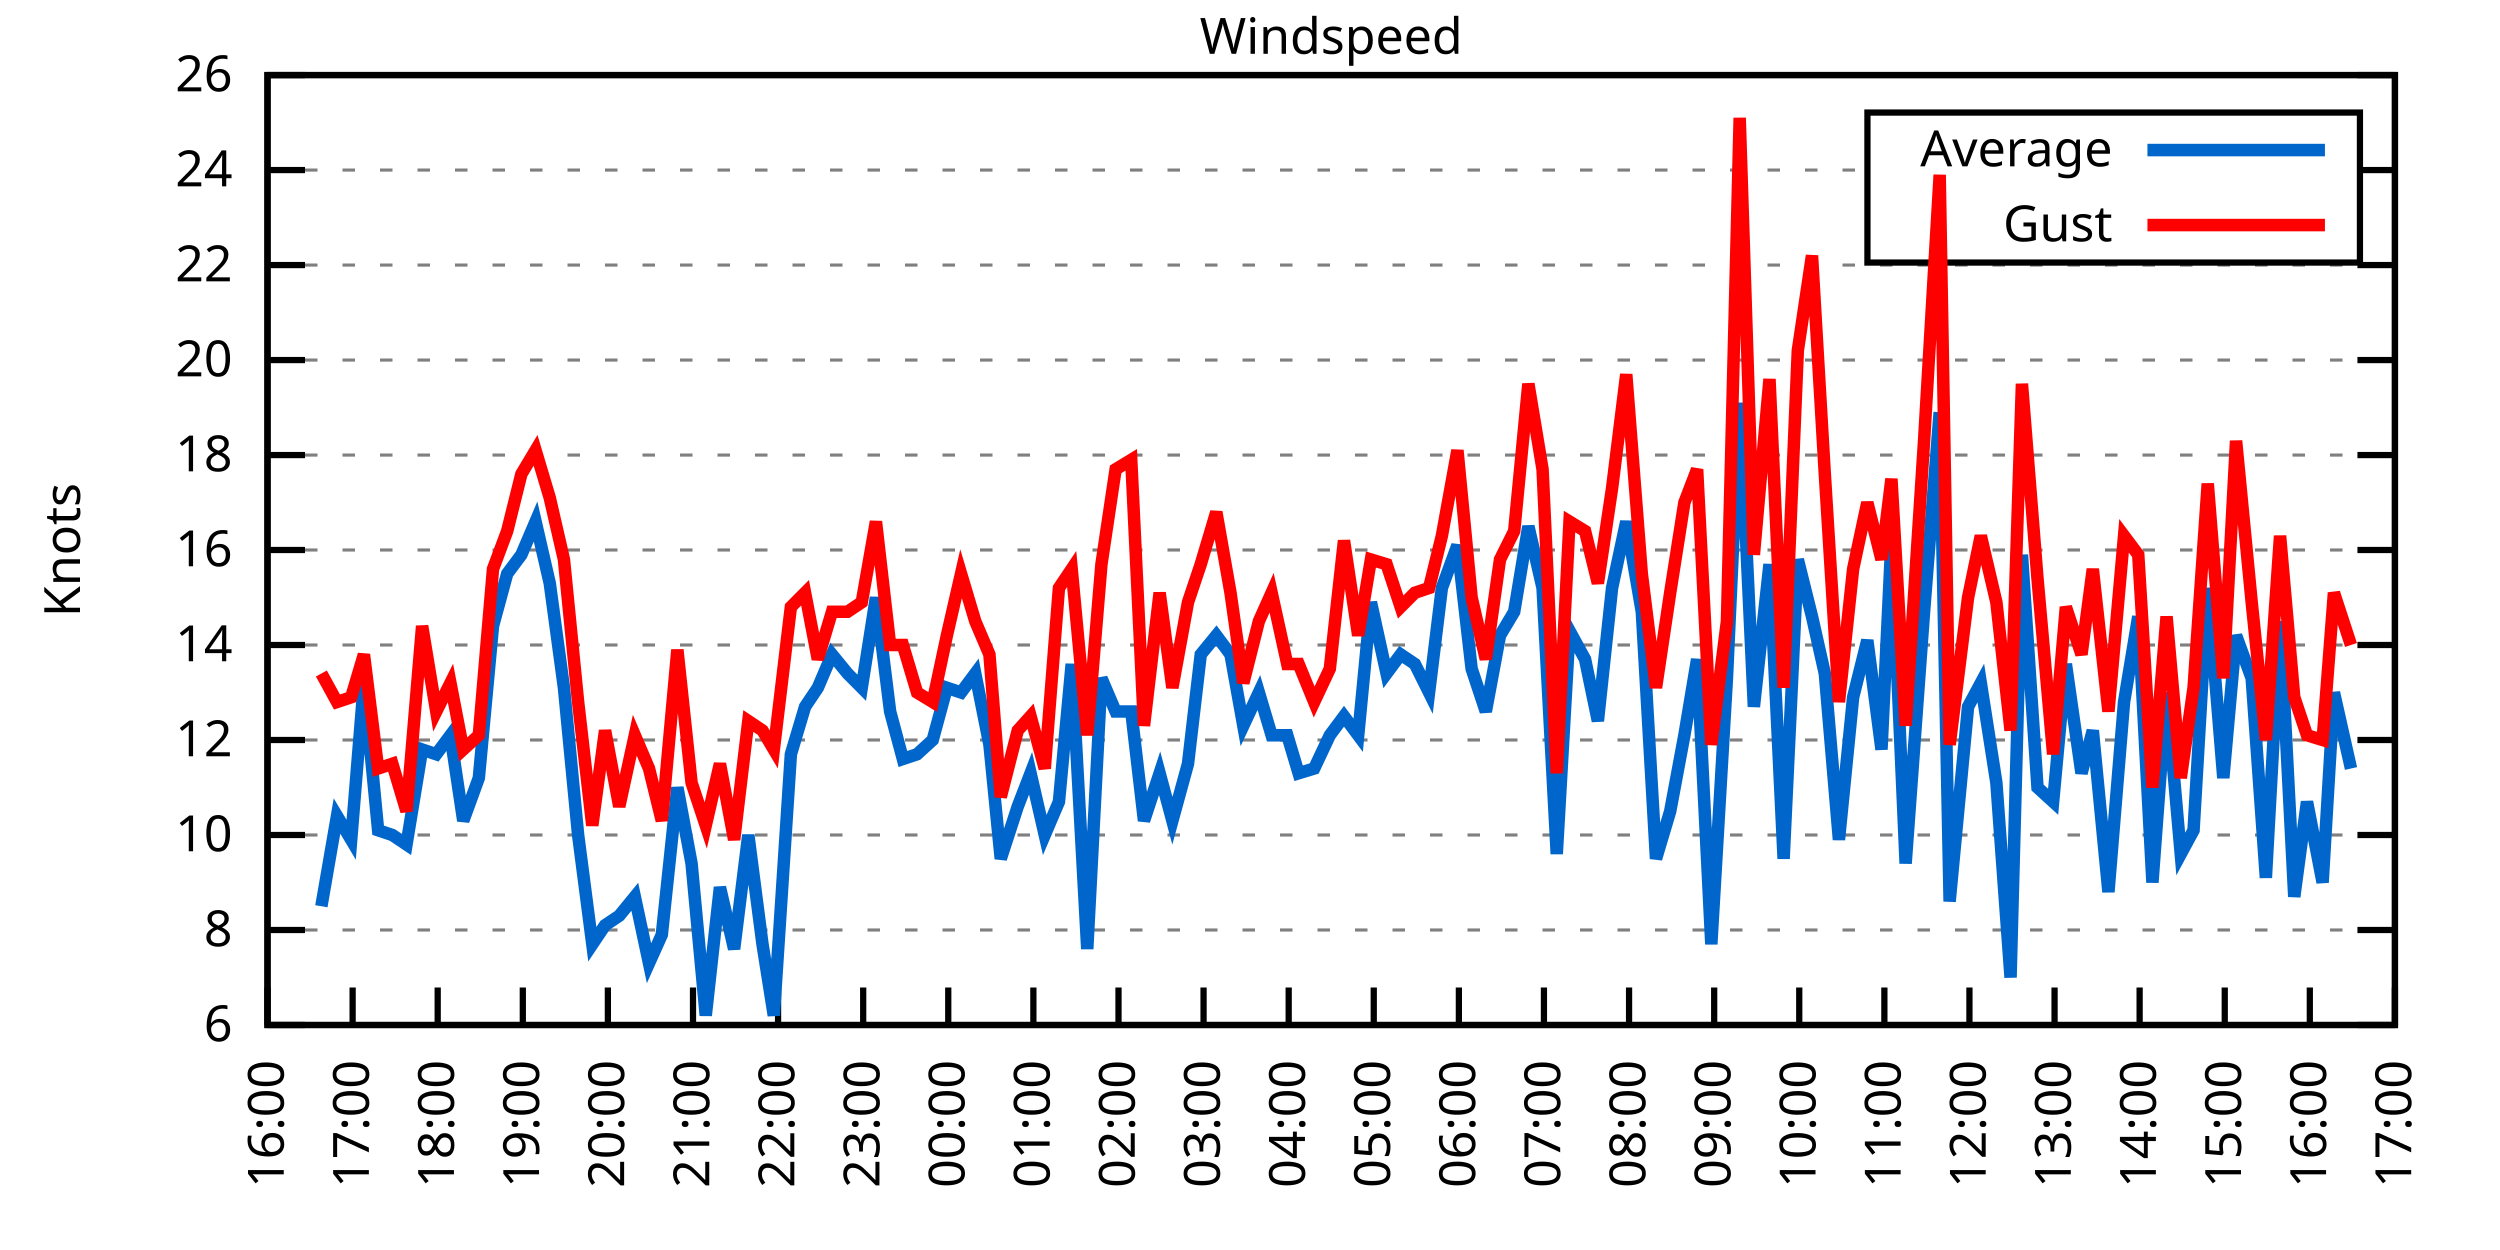
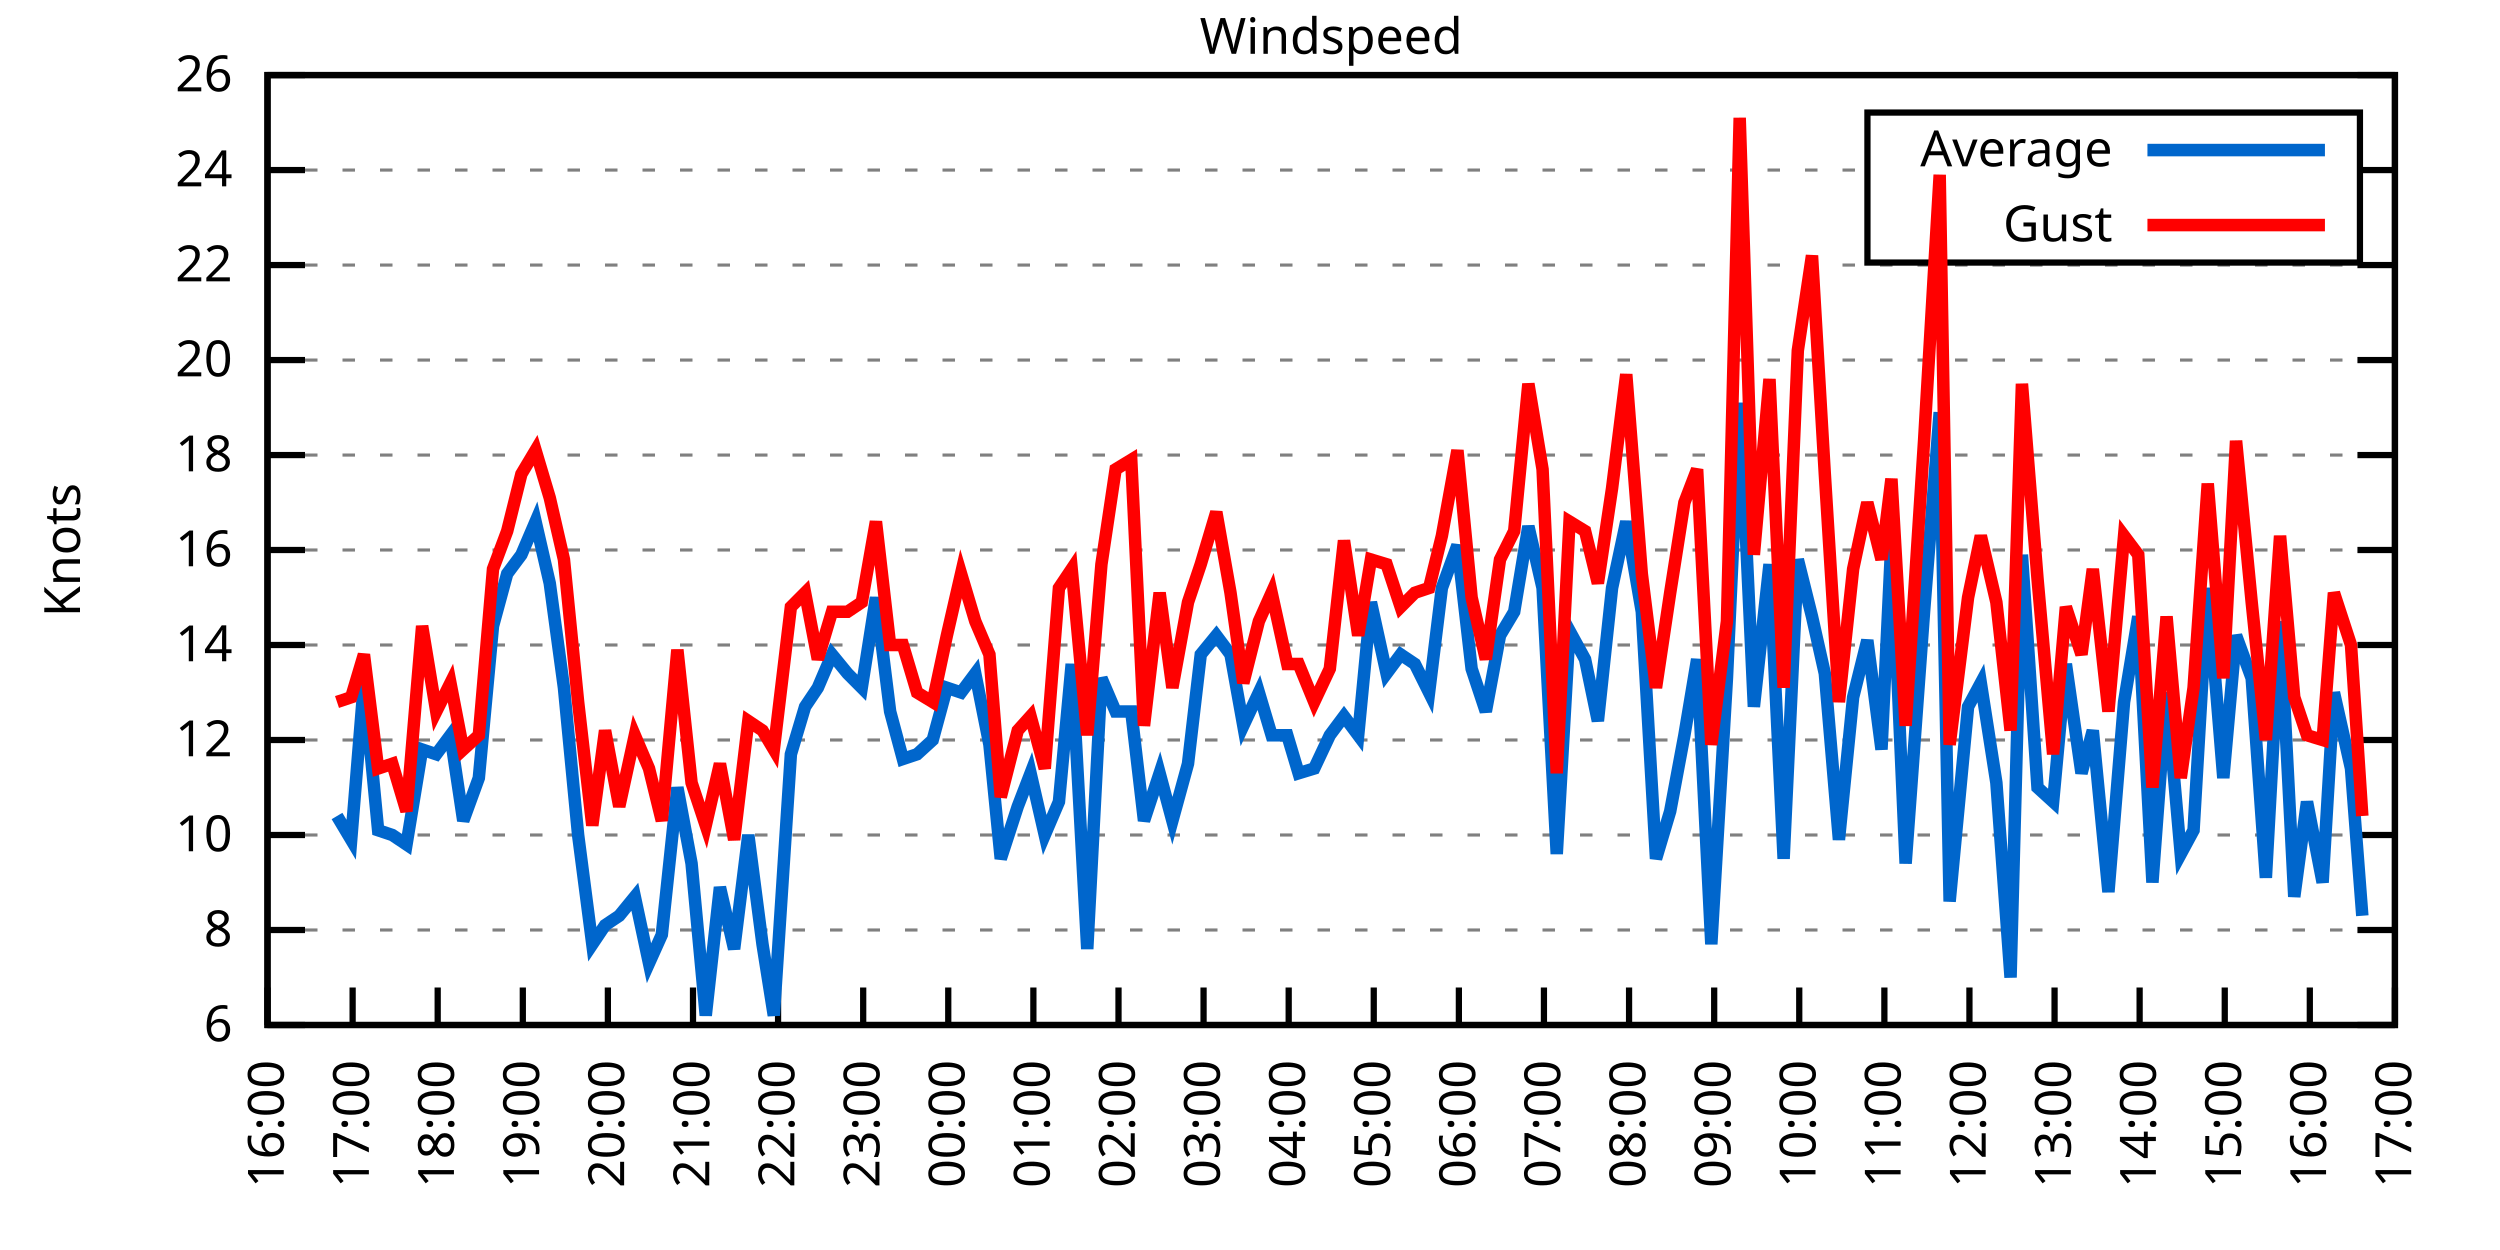
<svg xmlns="http://www.w3.org/2000/svg" xmlns:xlink="http://www.w3.org/1999/xlink" width="400" height="200" viewBox="0 0 400 200">
  <g id="gnuplot_canvas">
    <rect x="0" y="0" width="400" height="200" fill="none" />
    <defs>
      <circle id="gpDot" r="0.5" stroke-width="0.5" stroke="currentColor" />
      <path id="gpPt0" stroke-width="0.333" stroke="currentColor" d="M-1,0 h2 M0,-1 v2" />
      <path id="gpPt1" stroke-width="0.333" stroke="currentColor" d="M-1,-1 L1,1 M1,-1 L-1,1" />
      <path id="gpPt2" stroke-width="0.333" stroke="currentColor" d="M-1,0 L1,0 M0,-1 L0,1 M-1,-1 L1,1 M-1,1 L1,-1" />
      <rect id="gpPt3" stroke-width="0.333" stroke="currentColor" x="-1" y="-1" width="2" height="2" />
      <rect id="gpPt4" stroke-width="0.333" stroke="currentColor" fill="currentColor" x="-1" y="-1" width="2" height="2" />
      <circle id="gpPt5" stroke-width="0.333" stroke="currentColor" cx="0" cy="0" r="1" />
      <use xlink:href="#gpPt5" id="gpPt6" fill="currentColor" stroke="none" />
      <path id="gpPt7" stroke-width="0.333" stroke="currentColor" d="M0,-1.33 L-1.33,0.67 L1.33,0.67 z" />
      <use xlink:href="#gpPt7" id="gpPt8" fill="currentColor" stroke="none" />
      <use xlink:href="#gpPt7" id="gpPt9" stroke="currentColor" transform="rotate(180)" />
      <use xlink:href="#gpPt9" id="gpPt10" fill="currentColor" stroke="none" />
      <use xlink:href="#gpPt3" id="gpPt11" stroke="currentColor" transform="rotate(45)" />
      <use xlink:href="#gpPt11" id="gpPt12" fill="currentColor" stroke="none" />
      <path id="gpPt13" stroke-width="0.333" stroke="currentColor" d="M0,1.330 L1.265,0.411 L0.782,-1.067 L-0.782,-1.076 L-1.265,0.411 z" />
      <use xlink:href="#gpPt13" id="gpPt14" fill="currentColor" stroke="none" />
      <filter id="textbox" filterUnits="objectBoundingBox" x="0" y="0" height="1" width="1">
        <feFlood flood-color="white" flood-opacity="1" result="bgnd" />
        <feComposite in="SourceGraphic" in2="bgnd" operator="atop" />
      </filter>
      <filter id="greybox" filterUnits="objectBoundingBox" x="0" y="0" height="1" width="1">
        <feFlood flood-color="lightgrey" flood-opacity="1" result="grey" />
        <feComposite in="SourceGraphic" in2="grey" operator="atop" />
      </filter>
    </defs>
    <g fill="none" color="white" stroke="currentColor" stroke-width="1.00" stroke-linecap="butt" stroke-linejoin="miter">
</g>
    <g fill="none" color="black" stroke="currentColor" stroke-width="1.00" stroke-linecap="butt" stroke-linejoin="miter">
      <g stroke="none" shape-rendering="crispEdges">
        <polygon fill="rgb(255, 255, 255)" points="42.80,164.00 383.18,164.00 383.18,12.02 42.80,12.02 " />
      </g>
    </g>
    <g fill="none" color="black" stroke="currentColor" stroke-width="1.00" stroke-linecap="butt" stroke-linejoin="miter">
</g>
    <g fill="none" color="black" stroke="black" stroke-width="0.50" stroke-linecap="butt" stroke-linejoin="miter">
</g>
    <g fill="none" color="gray" stroke="currentColor" stroke-width="0.50" stroke-linecap="butt" stroke-linejoin="miter">
      <path stroke="gray" stroke-dasharray="2,4" class="gridline" d="M42.80,164.00 L383.19,164.00  " />
    </g>
    <g fill="none" color="gray" stroke="gray" stroke-width="1.00" stroke-linecap="butt" stroke-linejoin="miter">
</g>
    <g fill="none" color="black" stroke="currentColor" stroke-width="1.00" stroke-linecap="butt" stroke-linejoin="miter">
      <path stroke="black" d="M42.80,164.00 L48.80,164.00 M383.19,164.00 L377.19,164.00  " />
      <g transform="translate(37.20,166.60)" stroke="none" fill="black" font-family="Sans" font-size="8.00" text-anchor="end">
        <text>
          <tspan font-family="Sans"> 6</tspan>
        </text>
      </g>
    </g>
    <g fill="none" color="black" stroke="currentColor" stroke-width="1.00" stroke-linecap="butt" stroke-linejoin="miter">
</g>
    <g fill="none" color="black" stroke="black" stroke-width="0.50" stroke-linecap="butt" stroke-linejoin="miter">
</g>
    <g fill="none" color="gray" stroke="currentColor" stroke-width="0.50" stroke-linecap="butt" stroke-linejoin="miter">
      <path stroke="gray" stroke-dasharray="2,4" class="gridline" d="M42.80,148.80 L383.19,148.80  " />
    </g>
    <g fill="none" color="gray" stroke="gray" stroke-width="1.00" stroke-linecap="butt" stroke-linejoin="miter">
</g>
    <g fill="none" color="black" stroke="currentColor" stroke-width="1.00" stroke-linecap="butt" stroke-linejoin="miter">
      <path stroke="black" d="M42.80,148.80 L48.80,148.80 M383.19,148.80 L377.19,148.80  " />
      <g transform="translate(37.20,151.40)" stroke="none" fill="black" font-family="Sans" font-size="8.00" text-anchor="end">
        <text>
          <tspan font-family="Sans"> 8</tspan>
        </text>
      </g>
    </g>
    <g fill="none" color="black" stroke="currentColor" stroke-width="1.00" stroke-linecap="butt" stroke-linejoin="miter">
</g>
    <g fill="none" color="black" stroke="black" stroke-width="0.50" stroke-linecap="butt" stroke-linejoin="miter">
</g>
    <g fill="none" color="gray" stroke="currentColor" stroke-width="0.50" stroke-linecap="butt" stroke-linejoin="miter">
      <path stroke="gray" stroke-dasharray="2,4" class="gridline" d="M42.80,133.60 L383.19,133.60  " />
    </g>
    <g fill="none" color="gray" stroke="gray" stroke-width="1.00" stroke-linecap="butt" stroke-linejoin="miter">
</g>
    <g fill="none" color="black" stroke="currentColor" stroke-width="1.00" stroke-linecap="butt" stroke-linejoin="miter">
      <path stroke="black" d="M42.80,133.60 L48.80,133.60 M383.19,133.60 L377.19,133.60  " />
      <g transform="translate(37.20,136.20)" stroke="none" fill="black" font-family="Sans" font-size="8.00" text-anchor="end">
        <text>
          <tspan font-family="Sans"> 10</tspan>
        </text>
      </g>
    </g>
    <g fill="none" color="black" stroke="currentColor" stroke-width="1.00" stroke-linecap="butt" stroke-linejoin="miter">
</g>
    <g fill="none" color="black" stroke="black" stroke-width="0.50" stroke-linecap="butt" stroke-linejoin="miter">
</g>
    <g fill="none" color="gray" stroke="currentColor" stroke-width="0.50" stroke-linecap="butt" stroke-linejoin="miter">
      <path stroke="gray" stroke-dasharray="2,4" class="gridline" d="M42.80,118.40 L383.19,118.40  " />
    </g>
    <g fill="none" color="gray" stroke="gray" stroke-width="1.00" stroke-linecap="butt" stroke-linejoin="miter">
</g>
    <g fill="none" color="black" stroke="currentColor" stroke-width="1.00" stroke-linecap="butt" stroke-linejoin="miter">
      <path stroke="black" d="M42.80,118.40 L48.80,118.40 M383.19,118.40 L377.19,118.40  " />
      <g transform="translate(37.20,121.00)" stroke="none" fill="black" font-family="Sans" font-size="8.00" text-anchor="end">
        <text>
          <tspan font-family="Sans"> 12</tspan>
        </text>
      </g>
    </g>
    <g fill="none" color="black" stroke="currentColor" stroke-width="1.00" stroke-linecap="butt" stroke-linejoin="miter">
</g>
    <g fill="none" color="black" stroke="black" stroke-width="0.50" stroke-linecap="butt" stroke-linejoin="miter">
</g>
    <g fill="none" color="gray" stroke="currentColor" stroke-width="0.50" stroke-linecap="butt" stroke-linejoin="miter">
      <path stroke="gray" stroke-dasharray="2,4" class="gridline" d="M42.80,103.20 L383.19,103.20  " />
    </g>
    <g fill="none" color="gray" stroke="gray" stroke-width="1.00" stroke-linecap="butt" stroke-linejoin="miter">
</g>
    <g fill="none" color="black" stroke="currentColor" stroke-width="1.00" stroke-linecap="butt" stroke-linejoin="miter">
      <path stroke="black" d="M42.80,103.20 L48.80,103.20 M383.19,103.20 L377.19,103.20  " />
      <g transform="translate(37.20,105.80)" stroke="none" fill="black" font-family="Sans" font-size="8.00" text-anchor="end">
        <text>
          <tspan font-family="Sans"> 14</tspan>
        </text>
      </g>
    </g>
    <g fill="none" color="black" stroke="currentColor" stroke-width="1.00" stroke-linecap="butt" stroke-linejoin="miter">
</g>
    <g fill="none" color="black" stroke="black" stroke-width="0.50" stroke-linecap="butt" stroke-linejoin="miter">
</g>
    <g fill="none" color="gray" stroke="currentColor" stroke-width="0.50" stroke-linecap="butt" stroke-linejoin="miter">
      <path stroke="gray" stroke-dasharray="2,4" class="gridline" d="M42.80,88.00 L383.19,88.00  " />
    </g>
    <g fill="none" color="gray" stroke="gray" stroke-width="1.00" stroke-linecap="butt" stroke-linejoin="miter">
</g>
    <g fill="none" color="black" stroke="currentColor" stroke-width="1.00" stroke-linecap="butt" stroke-linejoin="miter">
      <path stroke="black" d="M42.80,88.00 L48.80,88.00 M383.19,88.00 L377.19,88.00  " />
      <g transform="translate(37.20,90.60)" stroke="none" fill="black" font-family="Sans" font-size="8.00" text-anchor="end">
        <text>
          <tspan font-family="Sans"> 16</tspan>
        </text>
      </g>
    </g>
    <g fill="none" color="black" stroke="currentColor" stroke-width="1.00" stroke-linecap="butt" stroke-linejoin="miter">
</g>
    <g fill="none" color="black" stroke="black" stroke-width="0.50" stroke-linecap="butt" stroke-linejoin="miter">
</g>
    <g fill="none" color="gray" stroke="currentColor" stroke-width="0.50" stroke-linecap="butt" stroke-linejoin="miter">
      <path stroke="gray" stroke-dasharray="2,4" class="gridline" d="M42.80,72.81 L383.19,72.81  " />
    </g>
    <g fill="none" color="gray" stroke="gray" stroke-width="1.00" stroke-linecap="butt" stroke-linejoin="miter">
</g>
    <g fill="none" color="black" stroke="currentColor" stroke-width="1.00" stroke-linecap="butt" stroke-linejoin="miter">
      <path stroke="black" d="M42.80,72.81 L48.80,72.81 M383.19,72.81 L377.19,72.81  " />
      <g transform="translate(37.20,75.41)" stroke="none" fill="black" font-family="Sans" font-size="8.00" text-anchor="end">
        <text>
          <tspan font-family="Sans"> 18</tspan>
        </text>
      </g>
    </g>
    <g fill="none" color="black" stroke="currentColor" stroke-width="1.00" stroke-linecap="butt" stroke-linejoin="miter">
</g>
    <g fill="none" color="black" stroke="black" stroke-width="0.50" stroke-linecap="butt" stroke-linejoin="miter">
</g>
    <g fill="none" color="gray" stroke="currentColor" stroke-width="0.50" stroke-linecap="butt" stroke-linejoin="miter">
      <path stroke="gray" stroke-dasharray="2,4" class="gridline" d="M42.80,57.61 L383.19,57.61  " />
    </g>
    <g fill="none" color="gray" stroke="gray" stroke-width="1.00" stroke-linecap="butt" stroke-linejoin="miter">
</g>
    <g fill="none" color="black" stroke="currentColor" stroke-width="1.00" stroke-linecap="butt" stroke-linejoin="miter">
      <path stroke="black" d="M42.80,57.61 L48.80,57.61 M383.19,57.61 L377.19,57.61  " />
      <g transform="translate(37.20,60.21)" stroke="none" fill="black" font-family="Sans" font-size="8.00" text-anchor="end">
        <text>
          <tspan font-family="Sans"> 20</tspan>
        </text>
      </g>
    </g>
    <g fill="none" color="black" stroke="currentColor" stroke-width="1.00" stroke-linecap="butt" stroke-linejoin="miter">
</g>
    <g fill="none" color="black" stroke="black" stroke-width="0.50" stroke-linecap="butt" stroke-linejoin="miter">
</g>
    <g fill="none" color="gray" stroke="currentColor" stroke-width="0.50" stroke-linecap="butt" stroke-linejoin="miter">
      <path stroke="gray" stroke-dasharray="2,4" class="gridline" d="M42.80,42.41 L383.19,42.41  " />
    </g>
    <g fill="none" color="gray" stroke="gray" stroke-width="1.00" stroke-linecap="butt" stroke-linejoin="miter">
</g>
    <g fill="none" color="black" stroke="currentColor" stroke-width="1.00" stroke-linecap="butt" stroke-linejoin="miter">
      <path stroke="black" d="M42.80,42.41 L48.80,42.41 M383.19,42.41 L377.19,42.41  " />
      <g transform="translate(37.20,45.01)" stroke="none" fill="black" font-family="Sans" font-size="8.00" text-anchor="end">
        <text>
          <tspan font-family="Sans"> 22</tspan>
        </text>
      </g>
    </g>
    <g fill="none" color="black" stroke="currentColor" stroke-width="1.00" stroke-linecap="butt" stroke-linejoin="miter">
</g>
    <g fill="none" color="black" stroke="black" stroke-width="0.50" stroke-linecap="butt" stroke-linejoin="miter">
</g>
    <g fill="none" color="gray" stroke="currentColor" stroke-width="0.50" stroke-linecap="butt" stroke-linejoin="miter">
      <path stroke="gray" stroke-dasharray="2,4" class="gridline" d="M42.80,27.21 L298.79,27.21 M377.59,27.21 L383.19,27.21  " />
    </g>
    <g fill="none" color="gray" stroke="gray" stroke-width="1.00" stroke-linecap="butt" stroke-linejoin="miter">
</g>
    <g fill="none" color="black" stroke="currentColor" stroke-width="1.00" stroke-linecap="butt" stroke-linejoin="miter">
      <path stroke="black" d="M42.80,27.21 L48.80,27.21 M383.19,27.21 L377.19,27.21  " />
      <g transform="translate(37.20,29.81)" stroke="none" fill="black" font-family="Sans" font-size="8.00" text-anchor="end">
        <text>
          <tspan font-family="Sans"> 24</tspan>
        </text>
      </g>
    </g>
    <g fill="none" color="black" stroke="currentColor" stroke-width="1.00" stroke-linecap="butt" stroke-linejoin="miter">
</g>
    <g fill="none" color="black" stroke="black" stroke-width="0.50" stroke-linecap="butt" stroke-linejoin="miter">
</g>
    <g fill="none" color="gray" stroke="currentColor" stroke-width="0.50" stroke-linecap="butt" stroke-linejoin="miter">
      <path stroke="gray" stroke-dasharray="2,4" class="gridline" d="M42.80,12.01 L383.19,12.01  " />
    </g>
    <g fill="none" color="gray" stroke="gray" stroke-width="1.00" stroke-linecap="butt" stroke-linejoin="miter">
</g>
    <g fill="none" color="black" stroke="currentColor" stroke-width="1.00" stroke-linecap="butt" stroke-linejoin="miter">
      <path stroke="black" d="M42.80,12.01 L48.80,12.01 M383.19,12.01 L377.19,12.01  " />
      <g transform="translate(37.20,14.61)" stroke="none" fill="black" font-family="Sans" font-size="8.00" text-anchor="end">
        <text>
          <tspan font-family="Sans"> 26</tspan>
        </text>
      </g>
    </g>
    <g fill="none" color="black" stroke="currentColor" stroke-width="1.00" stroke-linecap="butt" stroke-linejoin="miter">
      <path stroke="black" d="M42.80,164.00 L42.80,158.00  " />
      <g transform="translate(45.40,169.60) rotate(270.00)" stroke="none" fill="black" font-family="Sans" font-size="8.00" text-anchor="end">
        <text>
          <tspan font-family="Sans">16:00</tspan>
        </text>
      </g>
    </g>
    <g fill="none" color="black" stroke="currentColor" stroke-width="1.00" stroke-linecap="butt" stroke-linejoin="miter">
      <path stroke="black" d="M56.42,164.00 L56.42,158.00  " />
      <g transform="translate(59.02,169.60) rotate(270.00)" stroke="none" fill="black" font-family="Sans" font-size="8.00" text-anchor="end">
        <text>
          <tspan font-family="Sans">17:00</tspan>
        </text>
      </g>
    </g>
    <g fill="none" color="black" stroke="currentColor" stroke-width="1.00" stroke-linecap="butt" stroke-linejoin="miter">
      <path stroke="black" d="M70.03,164.00 L70.03,158.00  " />
      <g transform="translate(72.63,169.60) rotate(270.00)" stroke="none" fill="black" font-family="Sans" font-size="8.00" text-anchor="end">
        <text>
          <tspan font-family="Sans">18:00</tspan>
        </text>
      </g>
    </g>
    <g fill="none" color="black" stroke="currentColor" stroke-width="1.00" stroke-linecap="butt" stroke-linejoin="miter">
      <path stroke="black" d="M83.65,164.00 L83.65,158.00  " />
      <g transform="translate(86.25,169.60) rotate(270.00)" stroke="none" fill="black" font-family="Sans" font-size="8.00" text-anchor="end">
        <text>
          <tspan font-family="Sans">19:00</tspan>
        </text>
      </g>
    </g>
    <g fill="none" color="black" stroke="currentColor" stroke-width="1.00" stroke-linecap="butt" stroke-linejoin="miter">
      <path stroke="black" d="M97.26,164.00 L97.26,158.00  " />
      <g transform="translate(99.86,169.60) rotate(270.00)" stroke="none" fill="black" font-family="Sans" font-size="8.00" text-anchor="end">
        <text>
          <tspan font-family="Sans">20:00</tspan>
        </text>
      </g>
    </g>
    <g fill="none" color="black" stroke="currentColor" stroke-width="1.00" stroke-linecap="butt" stroke-linejoin="miter">
      <path stroke="black" d="M110.88,164.00 L110.88,158.00  " />
      <g transform="translate(113.48,169.60) rotate(270.00)" stroke="none" fill="black" font-family="Sans" font-size="8.00" text-anchor="end">
        <text>
          <tspan font-family="Sans">21:00</tspan>
        </text>
      </g>
    </g>
    <g fill="none" color="black" stroke="currentColor" stroke-width="1.00" stroke-linecap="butt" stroke-linejoin="miter">
      <path stroke="black" d="M124.49,164.00 L124.49,158.00  " />
      <g transform="translate(127.09,169.60) rotate(270.00)" stroke="none" fill="black" font-family="Sans" font-size="8.00" text-anchor="end">
        <text>
          <tspan font-family="Sans">22:00</tspan>
        </text>
      </g>
    </g>
    <g fill="none" color="black" stroke="currentColor" stroke-width="1.00" stroke-linecap="butt" stroke-linejoin="miter">
      <path stroke="black" d="M138.11,164.00 L138.11,158.00  " />
      <g transform="translate(140.71,169.60) rotate(270.00)" stroke="none" fill="black" font-family="Sans" font-size="8.00" text-anchor="end">
        <text>
          <tspan font-family="Sans">23:00</tspan>
        </text>
      </g>
    </g>
    <g fill="none" color="black" stroke="currentColor" stroke-width="1.00" stroke-linecap="butt" stroke-linejoin="miter">
      <path stroke="black" d="M151.72,164.00 L151.72,158.00  " />
      <g transform="translate(154.32,169.60) rotate(270.00)" stroke="none" fill="black" font-family="Sans" font-size="8.00" text-anchor="end">
        <text>
          <tspan font-family="Sans">00:00</tspan>
        </text>
      </g>
    </g>
    <g fill="none" color="black" stroke="currentColor" stroke-width="1.00" stroke-linecap="butt" stroke-linejoin="miter">
      <path stroke="black" d="M165.34,164.00 L165.34,158.00  " />
      <g transform="translate(167.94,169.60) rotate(270.00)" stroke="none" fill="black" font-family="Sans" font-size="8.00" text-anchor="end">
        <text>
          <tspan font-family="Sans">01:00</tspan>
        </text>
      </g>
    </g>
    <g fill="none" color="black" stroke="currentColor" stroke-width="1.00" stroke-linecap="butt" stroke-linejoin="miter">
      <path stroke="black" d="M178.96,164.00 L178.96,158.00  " />
      <g transform="translate(181.56,169.60) rotate(270.00)" stroke="none" fill="black" font-family="Sans" font-size="8.00" text-anchor="end">
        <text>
          <tspan font-family="Sans">02:00</tspan>
        </text>
      </g>
    </g>
    <g fill="none" color="black" stroke="currentColor" stroke-width="1.00" stroke-linecap="butt" stroke-linejoin="miter">
      <path stroke="black" d="M192.57,164.00 L192.57,158.00  " />
      <g transform="translate(195.17,169.60) rotate(270.00)" stroke="none" fill="black" font-family="Sans" font-size="8.00" text-anchor="end">
        <text>
          <tspan font-family="Sans">03:00</tspan>
        </text>
      </g>
    </g>
    <g fill="none" color="black" stroke="currentColor" stroke-width="1.00" stroke-linecap="butt" stroke-linejoin="miter">
      <path stroke="black" d="M206.19,164.00 L206.19,158.00  " />
      <g transform="translate(208.79,169.60) rotate(270.00)" stroke="none" fill="black" font-family="Sans" font-size="8.00" text-anchor="end">
        <text>
          <tspan font-family="Sans">04:00</tspan>
        </text>
      </g>
    </g>
    <g fill="none" color="black" stroke="currentColor" stroke-width="1.00" stroke-linecap="butt" stroke-linejoin="miter">
      <path stroke="black" d="M219.80,164.00 L219.80,158.00  " />
      <g transform="translate(222.40,169.60) rotate(270.00)" stroke="none" fill="black" font-family="Sans" font-size="8.00" text-anchor="end">
        <text>
          <tspan font-family="Sans">05:00</tspan>
        </text>
      </g>
    </g>
    <g fill="none" color="black" stroke="currentColor" stroke-width="1.00" stroke-linecap="butt" stroke-linejoin="miter">
      <path stroke="black" d="M233.42,164.00 L233.42,158.00  " />
      <g transform="translate(236.02,169.60) rotate(270.00)" stroke="none" fill="black" font-family="Sans" font-size="8.00" text-anchor="end">
        <text>
          <tspan font-family="Sans">06:00</tspan>
        </text>
      </g>
    </g>
    <g fill="none" color="black" stroke="currentColor" stroke-width="1.00" stroke-linecap="butt" stroke-linejoin="miter">
      <path stroke="black" d="M247.03,164.00 L247.03,158.00  " />
      <g transform="translate(249.63,169.60) rotate(270.00)" stroke="none" fill="black" font-family="Sans" font-size="8.00" text-anchor="end">
        <text>
          <tspan font-family="Sans">07:00</tspan>
        </text>
      </g>
    </g>
    <g fill="none" color="black" stroke="currentColor" stroke-width="1.00" stroke-linecap="butt" stroke-linejoin="miter">
      <path stroke="black" d="M260.65,164.00 L260.65,158.00  " />
      <g transform="translate(263.25,169.60) rotate(270.00)" stroke="none" fill="black" font-family="Sans" font-size="8.00" text-anchor="end">
        <text>
          <tspan font-family="Sans">08:00</tspan>
        </text>
      </g>
    </g>
    <g fill="none" color="black" stroke="currentColor" stroke-width="1.00" stroke-linecap="butt" stroke-linejoin="miter">
      <path stroke="black" d="M274.27,164.00 L274.27,158.00  " />
      <g transform="translate(276.87,169.60) rotate(270.00)" stroke="none" fill="black" font-family="Sans" font-size="8.00" text-anchor="end">
        <text>
          <tspan font-family="Sans">09:00</tspan>
        </text>
      </g>
    </g>
    <g fill="none" color="black" stroke="currentColor" stroke-width="1.00" stroke-linecap="butt" stroke-linejoin="miter">
      <path stroke="black" d="M287.88,164.00 L287.88,158.00  " />
      <g transform="translate(290.48,169.60) rotate(270.00)" stroke="none" fill="black" font-family="Sans" font-size="8.00" text-anchor="end">
        <text>
          <tspan font-family="Sans">10:00</tspan>
        </text>
      </g>
    </g>
    <g fill="none" color="black" stroke="currentColor" stroke-width="1.00" stroke-linecap="butt" stroke-linejoin="miter">
      <path stroke="black" d="M301.50,164.00 L301.50,158.00  " />
      <g transform="translate(304.10,169.60) rotate(270.00)" stroke="none" fill="black" font-family="Sans" font-size="8.00" text-anchor="end">
        <text>
          <tspan font-family="Sans">11:00</tspan>
        </text>
      </g>
    </g>
    <g fill="none" color="black" stroke="currentColor" stroke-width="1.00" stroke-linecap="butt" stroke-linejoin="miter">
      <path stroke="black" d="M315.11,164.00 L315.11,158.00  " />
      <g transform="translate(317.71,169.60) rotate(270.00)" stroke="none" fill="black" font-family="Sans" font-size="8.00" text-anchor="end">
        <text>
          <tspan font-family="Sans">12:00</tspan>
        </text>
      </g>
    </g>
    <g fill="none" color="black" stroke="currentColor" stroke-width="1.00" stroke-linecap="butt" stroke-linejoin="miter">
      <path stroke="black" d="M328.73,164.00 L328.73,158.00  " />
      <g transform="translate(331.33,169.60) rotate(270.00)" stroke="none" fill="black" font-family="Sans" font-size="8.00" text-anchor="end">
        <text>
          <tspan font-family="Sans">13:00</tspan>
        </text>
      </g>
    </g>
    <g fill="none" color="black" stroke="currentColor" stroke-width="1.00" stroke-linecap="butt" stroke-linejoin="miter">
      <path stroke="black" d="M342.34,164.00 L342.34,158.00  " />
      <g transform="translate(344.94,169.60) rotate(270.00)" stroke="none" fill="black" font-family="Sans" font-size="8.00" text-anchor="end">
        <text>
          <tspan font-family="Sans">14:00</tspan>
        </text>
      </g>
    </g>
    <g fill="none" color="black" stroke="currentColor" stroke-width="1.00" stroke-linecap="butt" stroke-linejoin="miter">
      <path stroke="black" d="M355.96,164.00 L355.96,158.00  " />
      <g transform="translate(358.56,169.60) rotate(270.00)" stroke="none" fill="black" font-family="Sans" font-size="8.00" text-anchor="end">
        <text>
          <tspan font-family="Sans">15:00</tspan>
        </text>
      </g>
    </g>
    <g fill="none" color="black" stroke="currentColor" stroke-width="1.00" stroke-linecap="butt" stroke-linejoin="miter">
      <path stroke="black" d="M369.57,164.00 L369.57,158.00  " />
      <g transform="translate(372.17,169.60) rotate(270.00)" stroke="none" fill="black" font-family="Sans" font-size="8.00" text-anchor="end">
        <text>
          <tspan font-family="Sans">16:00</tspan>
        </text>
      </g>
    </g>
    <g fill="none" color="black" stroke="currentColor" stroke-width="1.00" stroke-linecap="butt" stroke-linejoin="miter">
      <path stroke="black" d="M383.19,164.00 L383.19,158.00  " />
      <g transform="translate(385.79,169.60) rotate(270.00)" stroke="none" fill="black" font-family="Sans" font-size="8.00" text-anchor="end">
        <text>
          <tspan font-family="Sans">17:00</tspan>
        </text>
      </g>
    </g>
    <g fill="none" color="black" stroke="currentColor" stroke-width="1.00" stroke-linecap="butt" stroke-linejoin="miter">
</g>
    <g fill="none" color="black" stroke="currentColor" stroke-width="1.00" stroke-linecap="butt" stroke-linejoin="miter">
      <path stroke="black" d="M42.80,12.01 L42.80,164.00 L383.19,164.00 L383.19,12.01 L42.80,12.01 Z  " />
    </g>
    <g fill="none" color="black" stroke="currentColor" stroke-width="1.00" stroke-linecap="butt" stroke-linejoin="miter">
</g>
    <g fill="none" color="black" stroke="currentColor" stroke-width="1.00" stroke-linecap="butt" stroke-linejoin="miter">
      <path stroke="black" d="M298.79,42.01 L298.79,18.01 L377.59,18.01 L377.59,42.01 L298.79,42.01 Z  " />
    </g>
    <g id="Windspeed_plot_1">
      <g fill="none" color="white" stroke="black" stroke-width="2.00" stroke-linecap="butt" stroke-linejoin="miter">
</g>
      <g fill="none" color="black" stroke="currentColor" stroke-width="2.00" stroke-linecap="butt" stroke-linejoin="miter">
        <g transform="translate(337.99,26.61)" stroke="none" fill="black" font-family="Sans" font-size="8.00" text-anchor="end">
          <text>
            <tspan font-family="Sans">Average</tspan>
          </text>
        </g>
      </g>
      <g fill="none" color="black" stroke="currentColor" stroke-width="2.00" stroke-linecap="butt" stroke-linejoin="miter">
-         <path stroke="rgb(  0, 102, 204)" d="M343.59,24.01 L371.99,24.01 M51.42,145.00 L53.92,130.56 L56.19,134.36 L58.23,109.28 L60.50,132.84 L62.77,133.60   L65.04,135.12 L67.54,119.92 L69.80,120.68 L72.07,117.64 L74.12,131.32 L76.61,124.48 L78.88,100.16 L81.15,91.80   L83.42,88.76 L85.69,83.45 L87.96,93.32 L90.23,110.04 L92.50,133.60 L94.77,151.08 L96.81,148.04 L99.08,146.52   L101.57,143.48 L103.84,154.12 L105.89,149.56 L108.38,126.00 L110.65,138.16 L112.92,162.48 L115.19,141.96 L117.46,151.84   L119.73,133.60 L122.00,151.08 L123.81,162.48 L126.54,120.68 L128.81,113.08 L130.85,110.04 L133.12,104.72 L135.61,107.76   L137.88,110.04 L140.15,95.60 L142.42,113.84 L144.46,121.44 L146.73,120.68 L149.23,118.40 L151.50,110.04 L153.77,110.80   L156.04,107.76 L158.31,119.16 L160.12,137.40 L162.84,129.04 L164.89,123.72 L167.16,133.60 L169.43,128.28 L171.47,106.24   L173.96,151.84 L176.23,108.52 L178.50,113.84 L181.00,113.84 L183.04,131.32 L185.54,123.72 L187.58,131.32 L190.08,122.20   L192.12,104.72 L194.61,101.68 L196.88,104.72 L198.93,116.12 L201.42,110.80 L203.46,117.64 L205.96,117.64 L207.78,123.72   L210.27,122.96 L212.77,117.64 L215.04,114.60 L217.31,117.64 L219.35,96.36 L221.85,107.76 L224.11,104.72 L226.38,106.24   L228.65,110.80 L230.70,94.08 L233.19,87.25 L235.46,107.00 L237.73,113.84 L240.00,101.68 L242.27,97.88 L244.54,84.21   L246.81,94.08 L249.08,136.64 L251.12,100.92 L253.61,105.48 L255.66,115.36 L257.93,94.08 L260.20,83.45 L262.69,97.88   L264.96,137.40 L267.23,129.80 L269.50,117.64 L271.54,105.48 L273.81,151.08 L276.31,108.52 L278.35,64.45 L280.62,113.08   L283.12,90.28 L285.38,137.40 L287.65,89.52 L289.92,98.64 L291.97,107.76 L294.23,134.36 L296.50,111.56 L298.77,102.44   L301.04,119.92 L302.63,86.49 L304.90,138.16 L307.85,97.88 L310.35,65.97 L311.94,144.24 L314.89,113.08 L316.93,109.28   L319.42,125.24 L321.69,156.40 L323.51,88.76 L326.00,126.00 L328.50,128.28 L330.54,106.24 L333.04,123.72 L334.85,116.88   L337.35,142.72 L339.85,112.32 L342.12,98.64 L344.39,141.20 L346.65,110.80 L348.92,136.64 L350.97,132.84 L353.24,94.08   L355.73,124.48 L357.77,101.68 L360.27,108.52 L362.54,140.44 L364.81,99.40 L367.08,143.48 L369.12,128.28 L371.62,141.20   L373.43,110.80 L376.16,122.96  " />
+         <path stroke="rgb(  0, 102, 204)" d="M343.59,24.01 L371.99,24.01 M53.92,130.56 L56.19,134.36 L58.23,109.28 L60.50,132.84 L62.77,133.60 L65.04,135.12   L67.54,119.92 L69.80,120.68 L72.07,117.64 L74.12,131.32 L76.61,124.48 L78.88,100.16 L81.15,91.80 L83.42,88.76   L85.69,83.45 L87.96,93.32 L90.23,110.04 L92.50,133.60 L94.77,151.08 L96.81,148.04 L99.08,146.52 L101.57,143.48   L103.84,154.12 L105.89,149.56 L108.38,126.00 L110.65,138.16 L112.92,162.48 L115.19,141.96 L117.46,151.84 L119.73,133.60   L122.00,151.08 L123.81,162.48 L126.54,120.68 L128.81,113.08 L130.85,110.04 L133.12,104.72 L135.61,107.76 L137.88,110.04   L140.15,95.60 L142.42,113.84 L144.46,121.44 L146.73,120.68 L149.23,118.40 L151.50,110.04 L153.77,110.80 L156.04,107.76   L158.31,119.16 L160.12,137.40 L162.84,129.04 L164.89,123.72 L167.16,133.60 L169.43,128.28 L171.47,106.24 L173.96,151.84   L176.23,108.52 L178.50,113.84 L181.00,113.84 L183.04,131.32 L185.54,123.72 L187.58,131.32 L190.08,122.20 L192.12,104.72   L194.61,101.68 L196.88,104.72 L198.93,116.12 L201.42,110.80 L203.46,117.64 L205.96,117.64 L207.78,123.72 L210.27,122.96   L212.77,117.64 L215.04,114.60 L217.31,117.64 L219.35,96.36 L221.85,107.76 L224.11,104.72 L226.38,106.24 L228.65,110.80   L230.70,94.08 L233.19,87.25 L235.46,107.00 L237.73,113.84 L240.00,101.68 L242.27,97.88 L244.54,84.21 L246.81,94.08   L249.08,136.64 L251.12,100.92 L253.61,105.48 L255.66,115.36 L257.93,94.08 L260.20,83.45 L262.69,97.88 L264.96,137.40   L267.23,129.80 L269.50,117.64 L271.54,105.48 L273.81,151.08 L276.31,108.52 L278.35,64.45 L280.62,113.08 L283.12,90.28   L285.38,137.40 L287.65,89.52 L289.92,98.64 L291.97,107.76 L294.23,134.36 L296.50,111.56 L298.77,102.44 L301.04,119.92   L302.63,86.49 L304.90,138.16 L307.85,97.88 L310.35,65.97 L311.94,144.24 L314.89,113.08 L316.93,109.28 L319.42,125.24   L321.69,156.40 L323.51,88.76 L326.00,126.00 L328.50,128.28 L330.54,106.24 L333.04,123.72 L334.85,116.88 L337.35,142.72   L339.85,112.32 L342.12,98.64 L344.39,141.20 L346.65,110.80 L348.92,136.64 L350.97,132.84 L353.24,94.08 L355.73,124.48   L357.77,101.68 L360.27,108.52 L362.54,140.44 L364.81,99.40 L367.08,143.48 L369.12,128.28 L371.62,141.20 L373.43,110.80   L376.16,122.96 L377.97,146.52  " />
      </g>
    </g>
    <g id="Windspeed_plot_2">
      <g fill="none" color="black" stroke="currentColor" stroke-width="2.00" stroke-linecap="butt" stroke-linejoin="miter">
        <g transform="translate(337.99,38.61)" stroke="none" fill="black" font-family="Sans" font-size="8.00" text-anchor="end">
          <text>
            <tspan font-family="Sans">Gust</tspan>
          </text>
        </g>
      </g>
      <g fill="none" color="black" stroke="currentColor" stroke-width="2.00" stroke-linecap="butt" stroke-linejoin="miter">
-         <path stroke="rgb(255,   0,   0)" d="M343.59,36.01 L371.99,36.01 M51.42,107.76 L53.92,112.32 L56.19,111.56 L58.23,104.72 L60.50,122.96 L62.77,122.20   L65.04,129.80 L67.54,100.16 L69.80,113.84 L72.07,109.28 L74.12,119.92 L76.61,117.64 L78.88,91.04 L81.15,84.97   L83.42,75.85 L85.69,72.05 L87.96,79.65 L90.23,89.52 L92.50,112.32 L94.77,132.08 L96.81,116.88 L99.08,129.04   L101.57,117.64 L103.84,122.96 L105.89,131.32 L108.38,103.96 L110.65,125.24 L112.92,132.08 L115.19,122.20 L117.46,134.36   L119.73,115.36 L122.00,116.88 L123.81,119.92 L126.54,97.12 L128.81,94.84 L130.85,105.48 L133.12,97.88 L135.61,97.88   L137.88,96.36 L140.15,83.45 L142.42,103.20 L144.46,103.20 L146.73,110.80 L149.23,112.32 L151.50,101.68 L153.77,91.80   L156.04,99.40 L158.31,104.72 L160.12,127.52 L162.84,116.88 L164.89,114.60 L167.16,122.96 L169.43,94.08 L171.47,91.04   L173.96,117.64 L176.23,90.28 L178.50,75.09 L181.00,73.57 L183.04,116.12 L185.54,94.84 L187.58,110.04 L190.08,96.36   L192.12,90.28 L194.61,81.93 L196.88,94.84 L198.93,109.28 L201.42,99.40 L203.46,94.84 L205.96,106.24 L207.78,106.24   L210.27,112.32 L212.77,107.00 L215.04,86.49 L217.31,101.68 L219.35,89.52 L221.85,90.28 L224.11,97.12 L226.38,94.84   L228.65,94.08 L230.70,85.73 L233.19,72.05 L235.46,95.60 L237.73,105.48 L240.00,89.52 L242.27,84.97 L244.54,61.41   L246.81,75.09 L249.08,123.72 L251.12,83.45 L253.61,84.97 L255.66,93.32 L257.93,78.13 L260.20,59.89 L262.69,91.80   L264.96,110.04 L267.23,94.84 L269.50,80.41 L271.54,75.09 L273.81,119.16 L276.31,99.40 L278.35,18.85 L280.62,88.76   L283.12,60.65 L285.38,110.04 L287.65,56.09 L289.92,40.89 L291.97,75.85 L294.23,112.32 L296.50,91.04 L298.77,80.41   L301.04,89.52 L302.63,76.61 L304.90,116.12 L307.85,70.53 L310.35,27.97 L311.94,119.16 L314.89,95.60 L316.93,85.73   L319.42,96.36 L321.69,116.88 L323.51,61.41 L326.00,92.56 L328.50,120.68 L330.54,97.12 L333.04,104.72 L334.85,91.04   L337.35,113.84 L339.85,85.73 L342.12,88.76 L344.39,126.00 L346.65,98.64 L348.92,124.48 L350.97,110.04 L353.24,77.37   L355.73,108.52 L357.77,70.53 L360.27,96.36 L362.54,118.40 L364.81,85.73 L367.08,111.56 L369.12,117.64 L371.62,118.40   L373.43,94.84 L376.16,103.20  " />
+         <path stroke="rgb(255,   0,   0)" d="M343.59,36.01 L371.99,36.01 M53.92,112.32 L56.19,111.56 L58.23,104.72 L60.50,122.96 L62.77,122.20 L65.04,129.80   L67.54,100.16 L69.80,113.84 L72.07,109.28 L74.12,119.92 L76.61,117.64 L78.88,91.04 L81.15,84.97 L83.42,75.85   L85.69,72.05 L87.96,79.65 L90.23,89.52 L92.50,112.32 L94.77,132.08 L96.81,116.88 L99.08,129.04 L101.57,117.64   L103.84,122.96 L105.89,131.32 L108.38,103.96 L110.65,125.24 L112.92,132.08 L115.19,122.20 L117.46,134.36 L119.73,115.36   L122.00,116.88 L123.81,119.92 L126.54,97.12 L128.81,94.84 L130.85,105.48 L133.12,97.88 L135.61,97.88 L137.88,96.36   L140.15,83.45 L142.42,103.20 L144.46,103.20 L146.73,110.80 L149.23,112.32 L151.50,101.68 L153.77,91.80 L156.04,99.40   L158.31,104.72 L160.12,127.52 L162.84,116.88 L164.89,114.60 L167.16,122.96 L169.43,94.08 L171.47,91.04 L173.96,117.64   L176.23,90.28 L178.50,75.09 L181.00,73.57 L183.04,116.12 L185.54,94.84 L187.58,110.04 L190.08,96.36 L192.12,90.28   L194.61,81.93 L196.88,94.84 L198.93,109.28 L201.42,99.40 L203.46,94.84 L205.96,106.24 L207.78,106.24 L210.27,112.32   L212.77,107.00 L215.04,86.49 L217.31,101.68 L219.35,89.52 L221.85,90.28 L224.11,97.12 L226.38,94.84 L228.65,94.08   L230.70,85.73 L233.19,72.05 L235.46,95.60 L237.73,105.48 L240.00,89.52 L242.27,84.97 L244.54,61.41 L246.81,75.09   L249.08,123.72 L251.12,83.45 L253.61,84.97 L255.66,93.32 L257.93,78.13 L260.20,59.89 L262.69,91.80 L264.96,110.04   L267.23,94.84 L269.50,80.41 L271.54,75.09 L273.81,119.16 L276.31,99.40 L278.35,18.85 L280.62,88.76 L283.12,60.65   L285.38,110.04 L287.65,56.09 L289.92,40.89 L291.97,75.85 L294.23,112.32 L296.50,91.04 L298.77,80.41 L301.04,89.52   L302.63,76.61 L304.90,116.12 L307.85,70.53 L310.35,27.97 L311.94,119.16 L314.89,95.60 L316.93,85.73 L319.42,96.36   L321.69,116.88 L323.51,61.41 L326.00,92.56 L328.50,120.68 L330.54,97.12 L333.04,104.72 L334.85,91.04 L337.35,113.84   L339.85,85.73 L342.12,88.76 L344.39,126.00 L346.65,98.64 L348.92,124.48 L350.97,110.04 L353.24,77.37 L355.73,108.52   L357.77,70.53 L360.27,96.36 L362.54,118.40 L364.81,85.73 L367.08,111.56 L369.12,117.64 L371.62,118.40 L373.43,94.84   L376.16,103.20 L377.97,130.56  " />
      </g>
    </g>
    <g fill="none" color="black" stroke="currentColor" stroke-width="2.00" stroke-linecap="butt" stroke-linejoin="miter">
</g>
    <g fill="none" color="black" stroke="black" stroke-width="1.00" stroke-linecap="butt" stroke-linejoin="miter">
</g>
    <g fill="none" color="black" stroke="currentColor" stroke-width="1.00" stroke-linecap="butt" stroke-linejoin="miter">
      <path stroke="black" d="M42.80,12.01 L42.80,164.00 L383.19,164.00 L383.19,12.01 L42.80,12.01 Z  " />
      <g transform="translate(12.80,88.01) rotate(270.00)" stroke="none" fill="black" font-family="Sans" font-size="8.00" text-anchor="middle">
        <text>
          <tspan font-family="Sans">Knots</tspan>
        </text>
      </g>
    </g>
    <g fill="none" color="black" stroke="currentColor" stroke-width="1.00" stroke-linecap="butt" stroke-linejoin="miter">
</g>
    <g fill="none" color="black" stroke="currentColor" stroke-width="1.00" stroke-linecap="butt" stroke-linejoin="miter">
      <g transform="translate(212.99,8.61)" stroke="none" fill="black" font-family="Sans" font-size="8.00" text-anchor="middle">
        <text>
          <tspan font-family="Sans">Windspeed</tspan>
        </text>
      </g>
    </g>
    <g fill="none" color="black" stroke="currentColor" stroke-width="1.00" stroke-linecap="butt" stroke-linejoin="miter">
</g>
  </g>
</svg>
